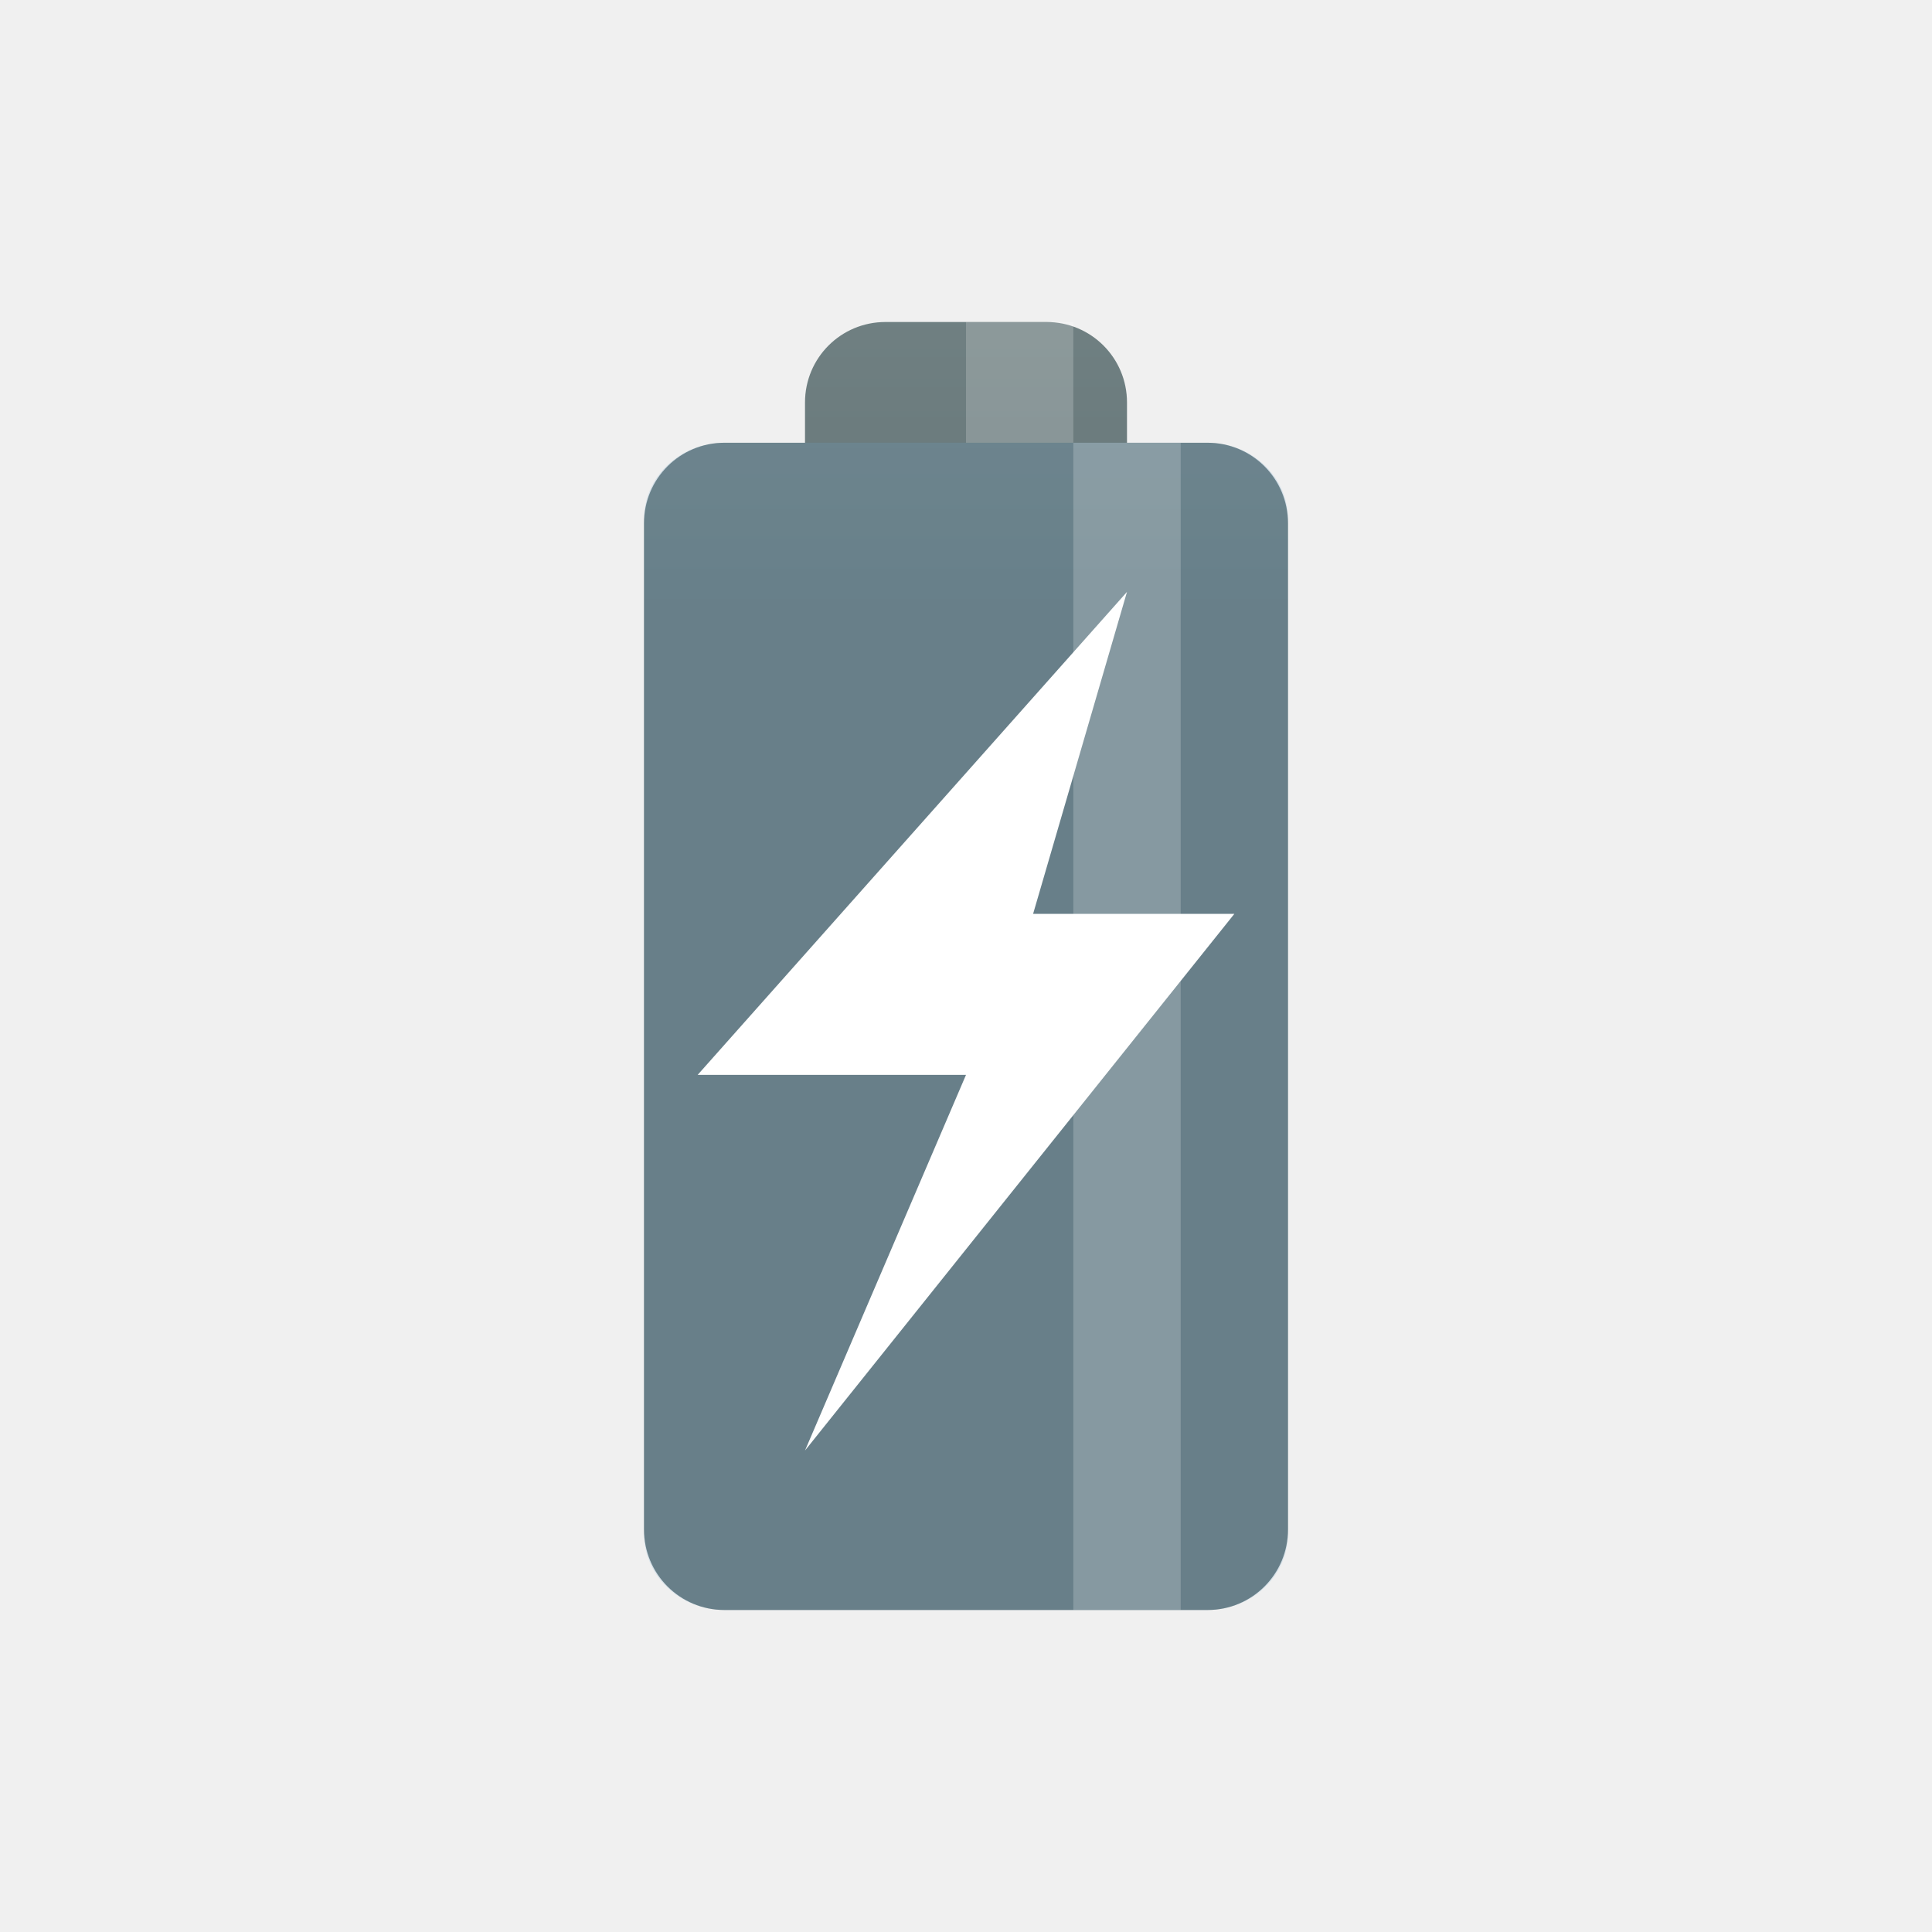
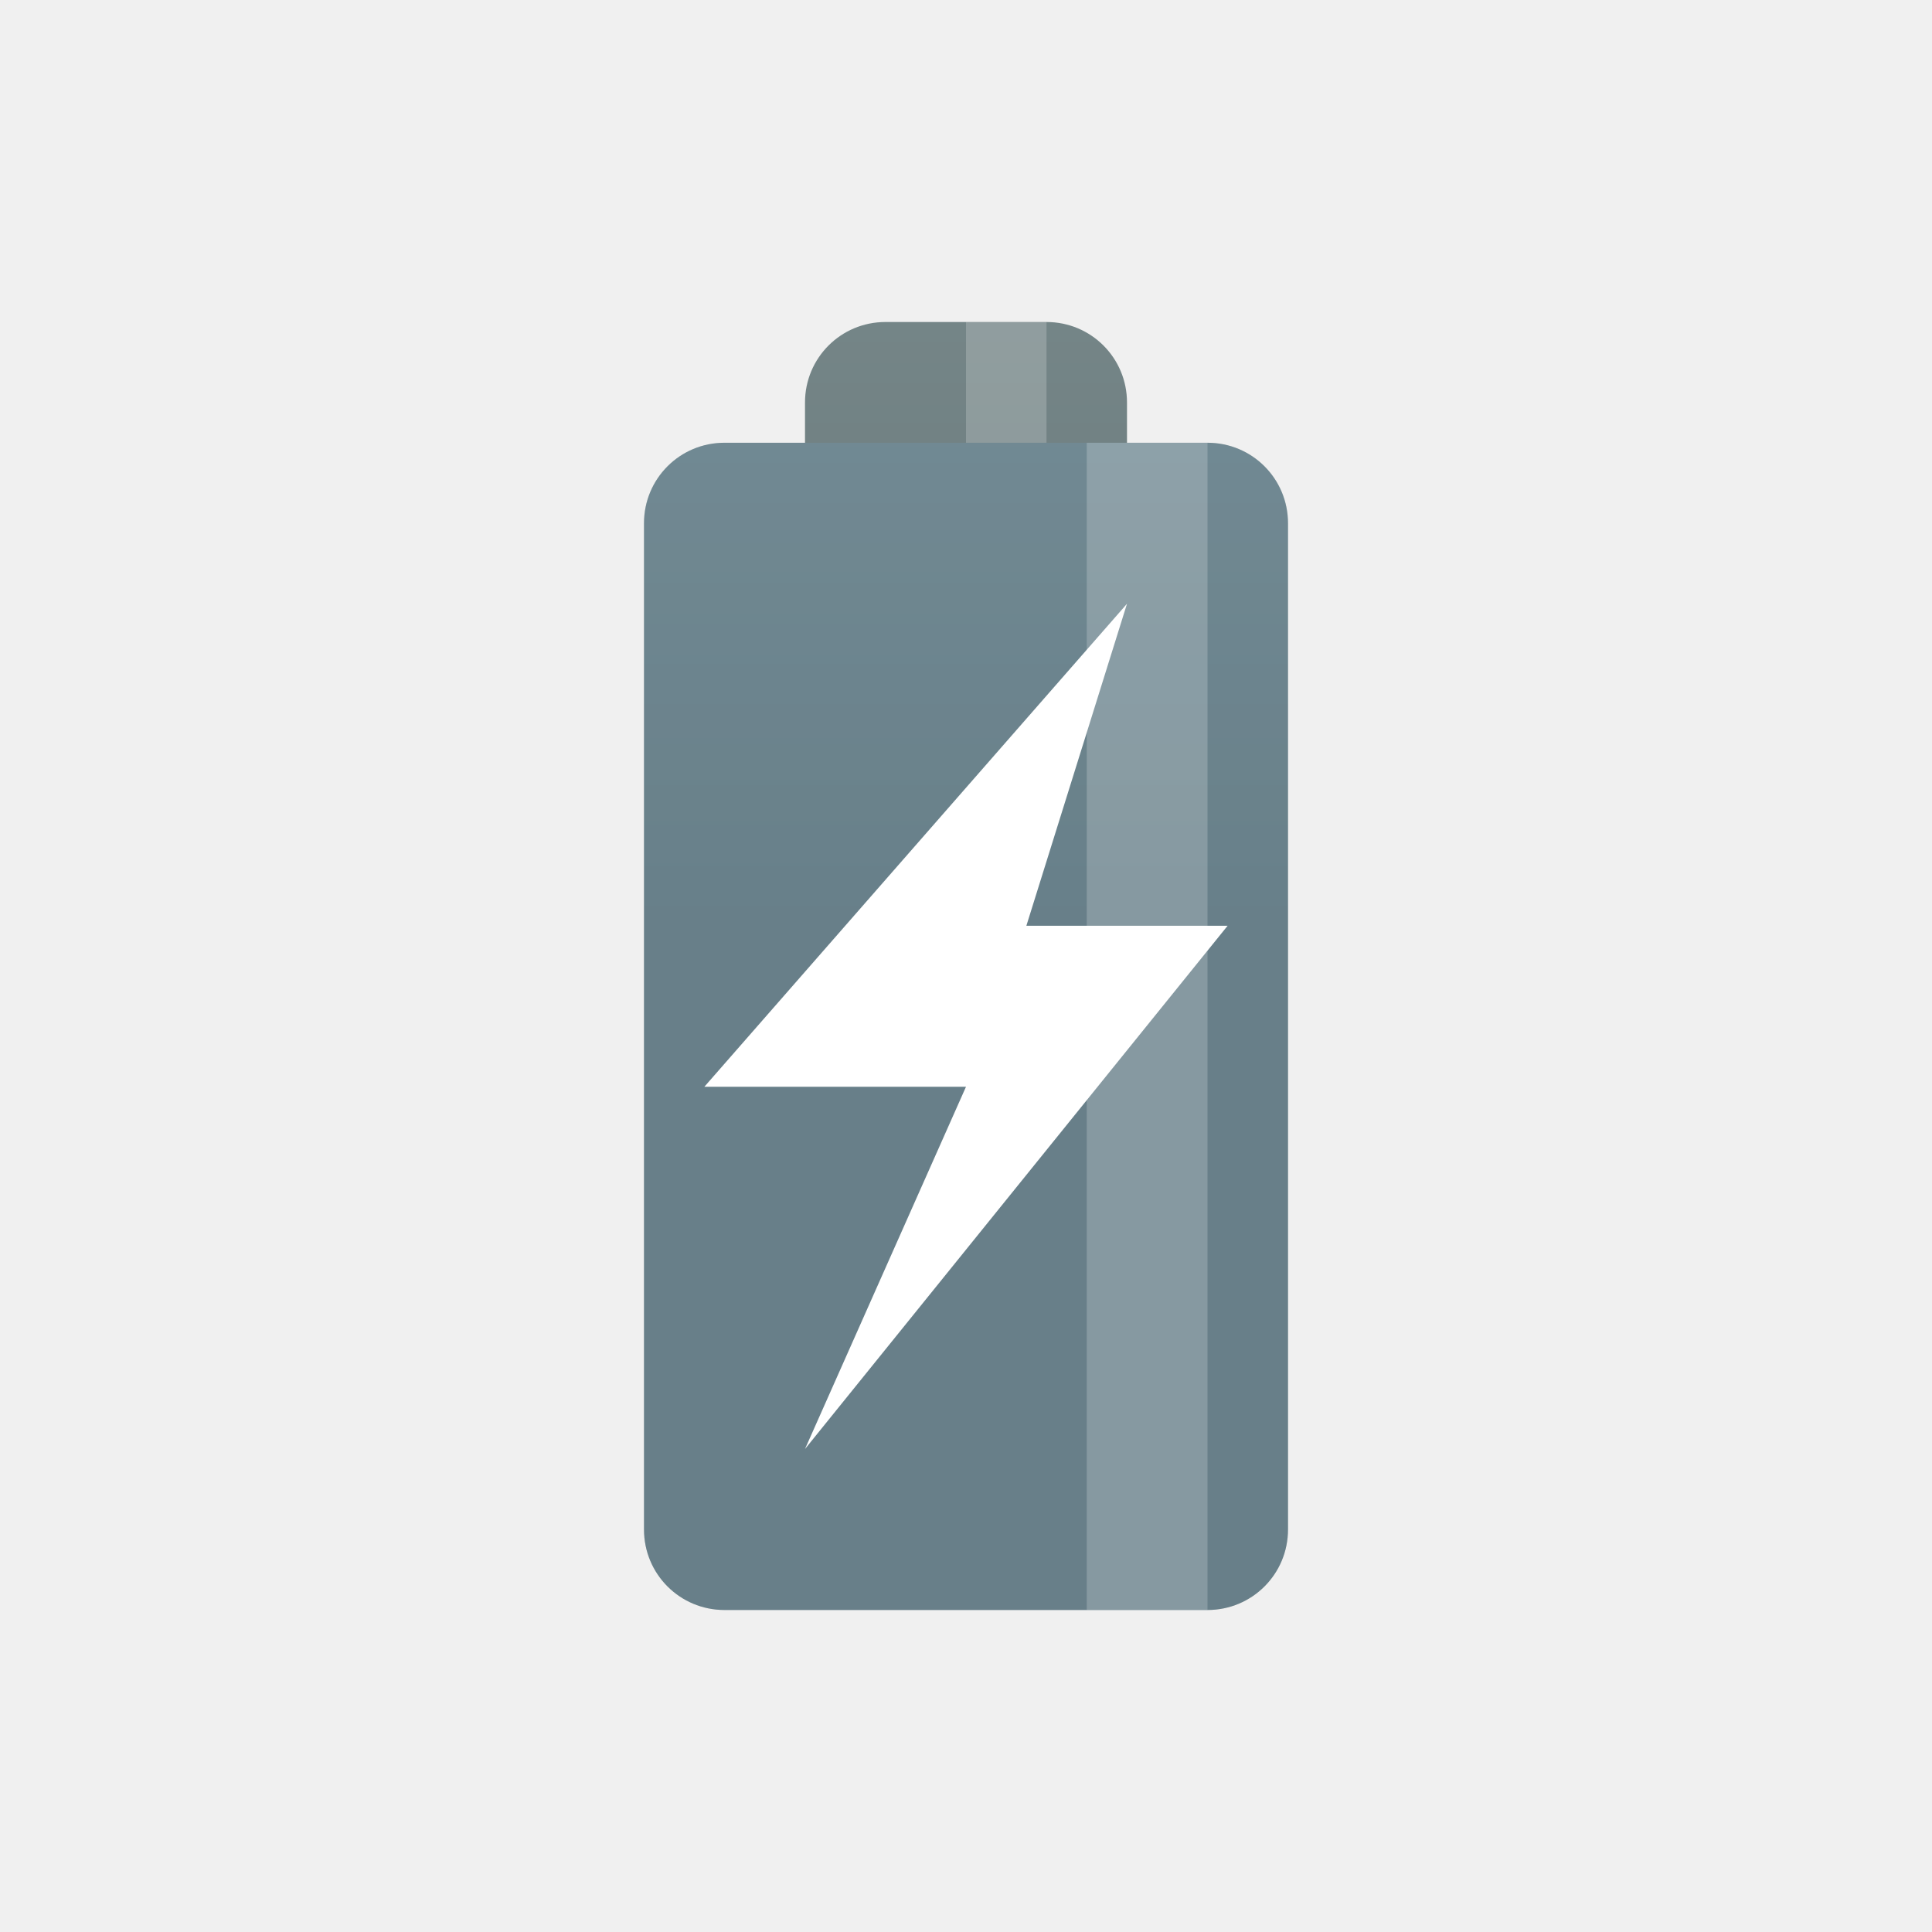
- <svg xmlns="http://www.w3.org/2000/svg" xmlns:xlink="http://www.w3.org/1999/xlink" width="48" height="48" viewBox="0 0 48 48" id="svg2" version="1.1">
-   <defs id="defs8">
-     <linearGradient xlink:href="#linearGradient3784" id="linearGradient3790" x1="22.454" y1="-7" x2="22.454" y2="23" gradientUnits="userSpaceOnUse" />
+ <svg xmlns="http://www.w3.org/2000/svg" xmlns:xlink="http://www.w3.org/1999/xlink" viewBox="0 0 48 48" id="svg2" version="1.1" width="100%" height="100%">
+   <defs id="defs12">
    <linearGradient id="linearGradient3784">
      <stop style="stop-color:#839496;stop-opacity:1;" offset="0" id="stop3786" />
      <stop style="stop-color:#667678;stop-opacity:1;" offset="1" id="stop3788" />
    </linearGradient>
-     <linearGradient gradientTransform="matrix(0.75,0,0,0.75,-1.999999,-2)" y2="23" x2="22.454" y1="-7" x1="22.454" gradientUnits="userSpaceOnUse" id="linearGradient3011" xlink:href="#linearGradient3784" />
+     <linearGradient id="linearGradient3776">
+       <stop style="stop-color:#268bd2;stop-opacity:1;" offset="0" id="stop3778" />
+       <stop style="stop-color:#1d699f;stop-opacity:1;" offset="1" id="stop3780" />
+     </linearGradient>
+     <linearGradient xlink:href="#linearGradient3784" id="linearGradient3790" x1="22.454" y1="-7" x2="22.454" y2="23" gradientUnits="userSpaceOnUse" />
+     <linearGradient gradientUnits="userSpaceOnUse" y2="23" x2="22.454" y1="-7" x1="22.454" id="linearGradient3790-5" xlink:href="#linearGradient3784" />
+     <linearGradient gradientTransform="matrix(0.75,0,0,0.75,-1.999999,-2)" y2="23" x2="22.454" y1="-7" x1="22.454" gradientUnits="userSpaceOnUse" id="linearGradient4157" xlink:href="#linearGradient3784" />
+     <linearGradient gradientTransform="matrix(0.75,0,0,0.75,-1.999999,-2)" y2="23" x2="22.454" y1="-7" x1="22.454" gradientUnits="userSpaceOnUse" id="linearGradient4158" xlink:href="#linearGradient3784" />
+     <linearGradient gradientTransform="matrix(0.75,0,0,0.75,-1.999999,-2)" y2="23" x2="22.454" y1="-7" x1="22.454" gradientUnits="userSpaceOnUse" id="linearGradient4582" xlink:href="#linearGradient3784" />
+     <linearGradient gradientTransform="matrix(0.75,0,0,0.75,-1.999999,-2)" y2="23" x2="22.454" y1="-7" x1="22.454" gradientUnits="userSpaceOnUse" id="linearGradient4160" xlink:href="#linearGradient3784" />
+     <linearGradient xlink:href="#linearGradient3784" id="linearGradient4615" x1="22.454" y1="-7" x2="22.454" y2="23" gradientUnits="userSpaceOnUse" />
+     <linearGradient xlink:href="#linearGradient3784" id="linearGradient4617" gradientUnits="userSpaceOnUse" x1="22.454" y1="-7" x2="22.454" y2="23" gradientTransform="matrix(0.75,0,0,0.75,-1.999999,-2)" />
+     <linearGradient xlink:href="#linearGradient3784" id="linearGradient4619" gradientUnits="userSpaceOnUse" x1="22.454" y1="-7" x2="22.454" y2="23" gradientTransform="matrix(0.75,0,0,0.75,-1.999999,-2)" />
  </defs>
-   <path style="fill:url(#linearGradient3011);fill-opacity:1;stroke:none" d="m 22,8 c -1.108,0 -2,0.892 -2,2 l 0,1 -2,0 c -1.108,0 -2,0.892 -2,2 l 0,25 c 0,1.108 0.892,2 2,2 L 30,40 c 1.108,0 2,-0.892 2,-2 l 0,-25 c 0,-1.108 -0.892,-2 -2,-2 l -2,0 0,-1 c 0,-1.108 -0.892,-2 -2,-2 l -4,0 z" id="rect2995" />
-   <path style="opacity:0.2;fill:#6fa7ce;fill-opacity:1;stroke:none" d="m 18,11 12,0 c 1.108,0 2,0.847 2,1.898 l 0,25.204 C 32,39.153 31.108,40 30,40 l -12,0 c -1.108,0 -2,-0.847 -2,-1.898 L 16,12.898 c 0,-1.052 0.892,-1.898 2,-1.898 z" id="rect3770" />
-   <rect style="opacity:0.2;fill:#ffffff;fill-opacity:1;stroke:none" id="rect3774" width="2.667" height="3" x="24" y="8" />
-   <rect style="opacity:0.2;fill:#ffffff;fill-opacity:1;stroke:none" id="rect3772" width="2.667" height="29" x="26.667" y="11" ry="0" />
-   <path style="fill:#ffffff;fill-opacity:1;fill-rule:evenodd" d="m 28,14.705 -10.667,12 6.667,0 -4,9.333 10.667,-13.333 -5,0 L 28,14.705 Z" id="path8" />
+   <path style="fill:url(#linearGradient3790);fill-opacity:1;stroke:none" d="M 22 8 C 20.892 8 20 8.892 20 10 L 20 11 L 18 11 C 16.892 11 16 11.892 16 13 L 16 38 C 16 39.108 16.892 40 18 40 L 30 40 C 31.108 40 32 39.108 32 38 L 32 13 C 32 11.892 31.108 11 30 11 L 28 11 L 28 10 C 28 8.892 27.108 8 26 8 L 22 8 z " id="rect2995" />
+   <rect style="fill:#ffffff;fill-opacity:1;stroke:none;opacity:0.2" id="rect3774" width="2" height="3" x="24" y="8" />
+   <rect ry="2" rx="2" y="11" x="16" height="29" width="16" id="rect4174" style="opacity:0.2;fill:#6fa7ce;fill-opacity:1;fill-rule:nonzero;stroke:none;stroke-width:3;stroke-linecap:butt;stroke-linejoin:miter;stroke-miterlimit:4;stroke-dasharray:none;stroke-dashoffset:0;stroke-opacity:1" />
+   <rect style="opacity:0.2;fill:#ffffff;fill-opacity:1;stroke:none" id="rect3772" width="3" height="29" x="27" y="11" />
+   <path style="fill:#ffffff;fill-opacity:1;fill-rule:evenodd" d="m 28,15 -10.5,12 6.5,0 -4,9 10.5,-13 -5,0 z" id="path8-9" />
</svg>
